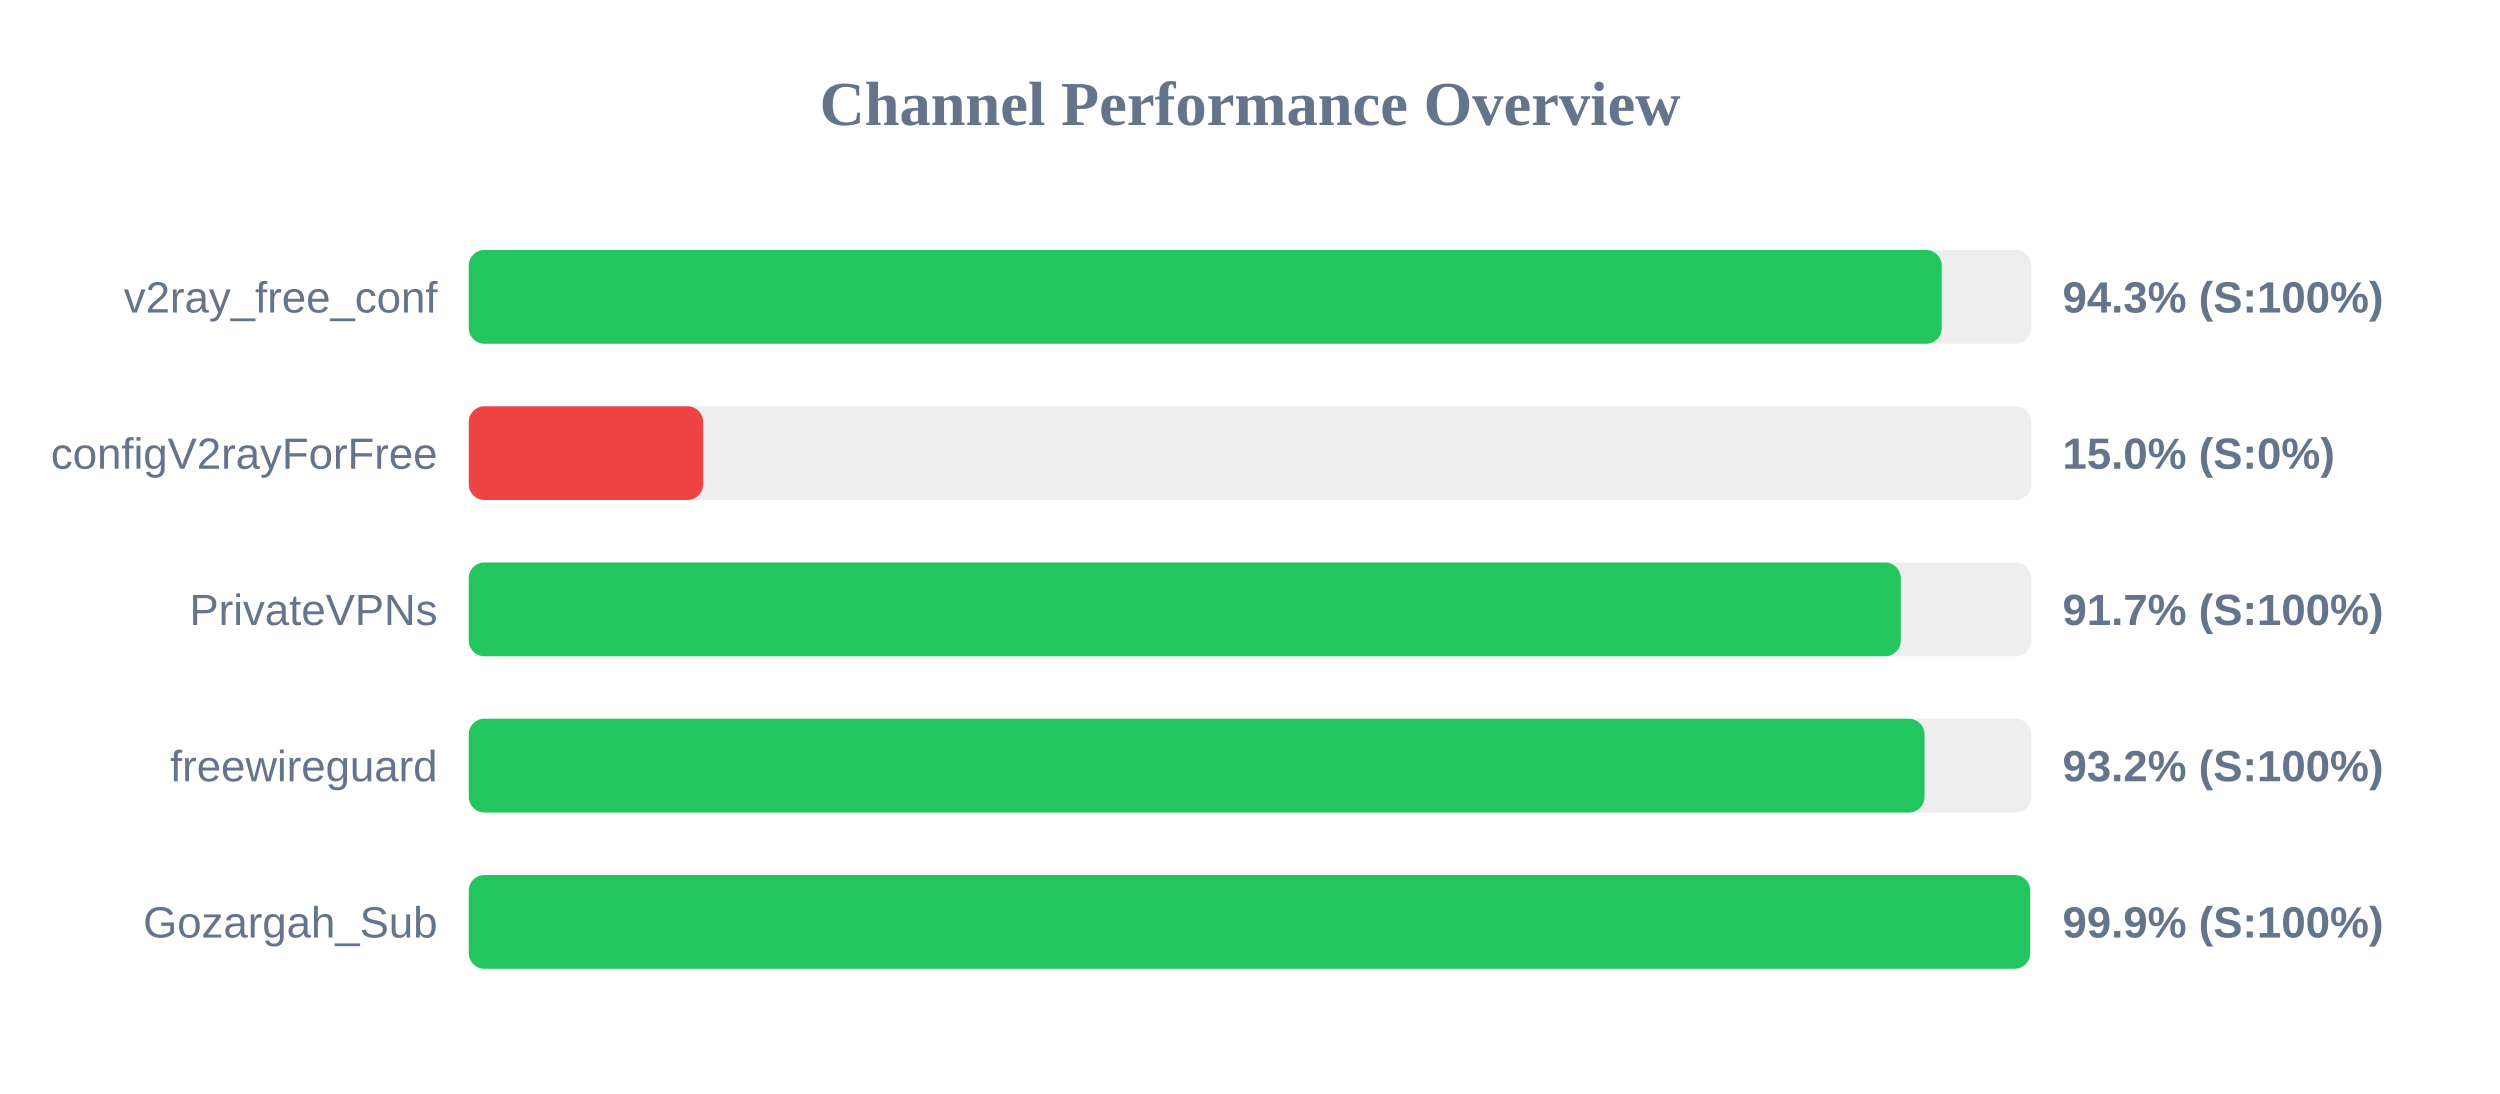
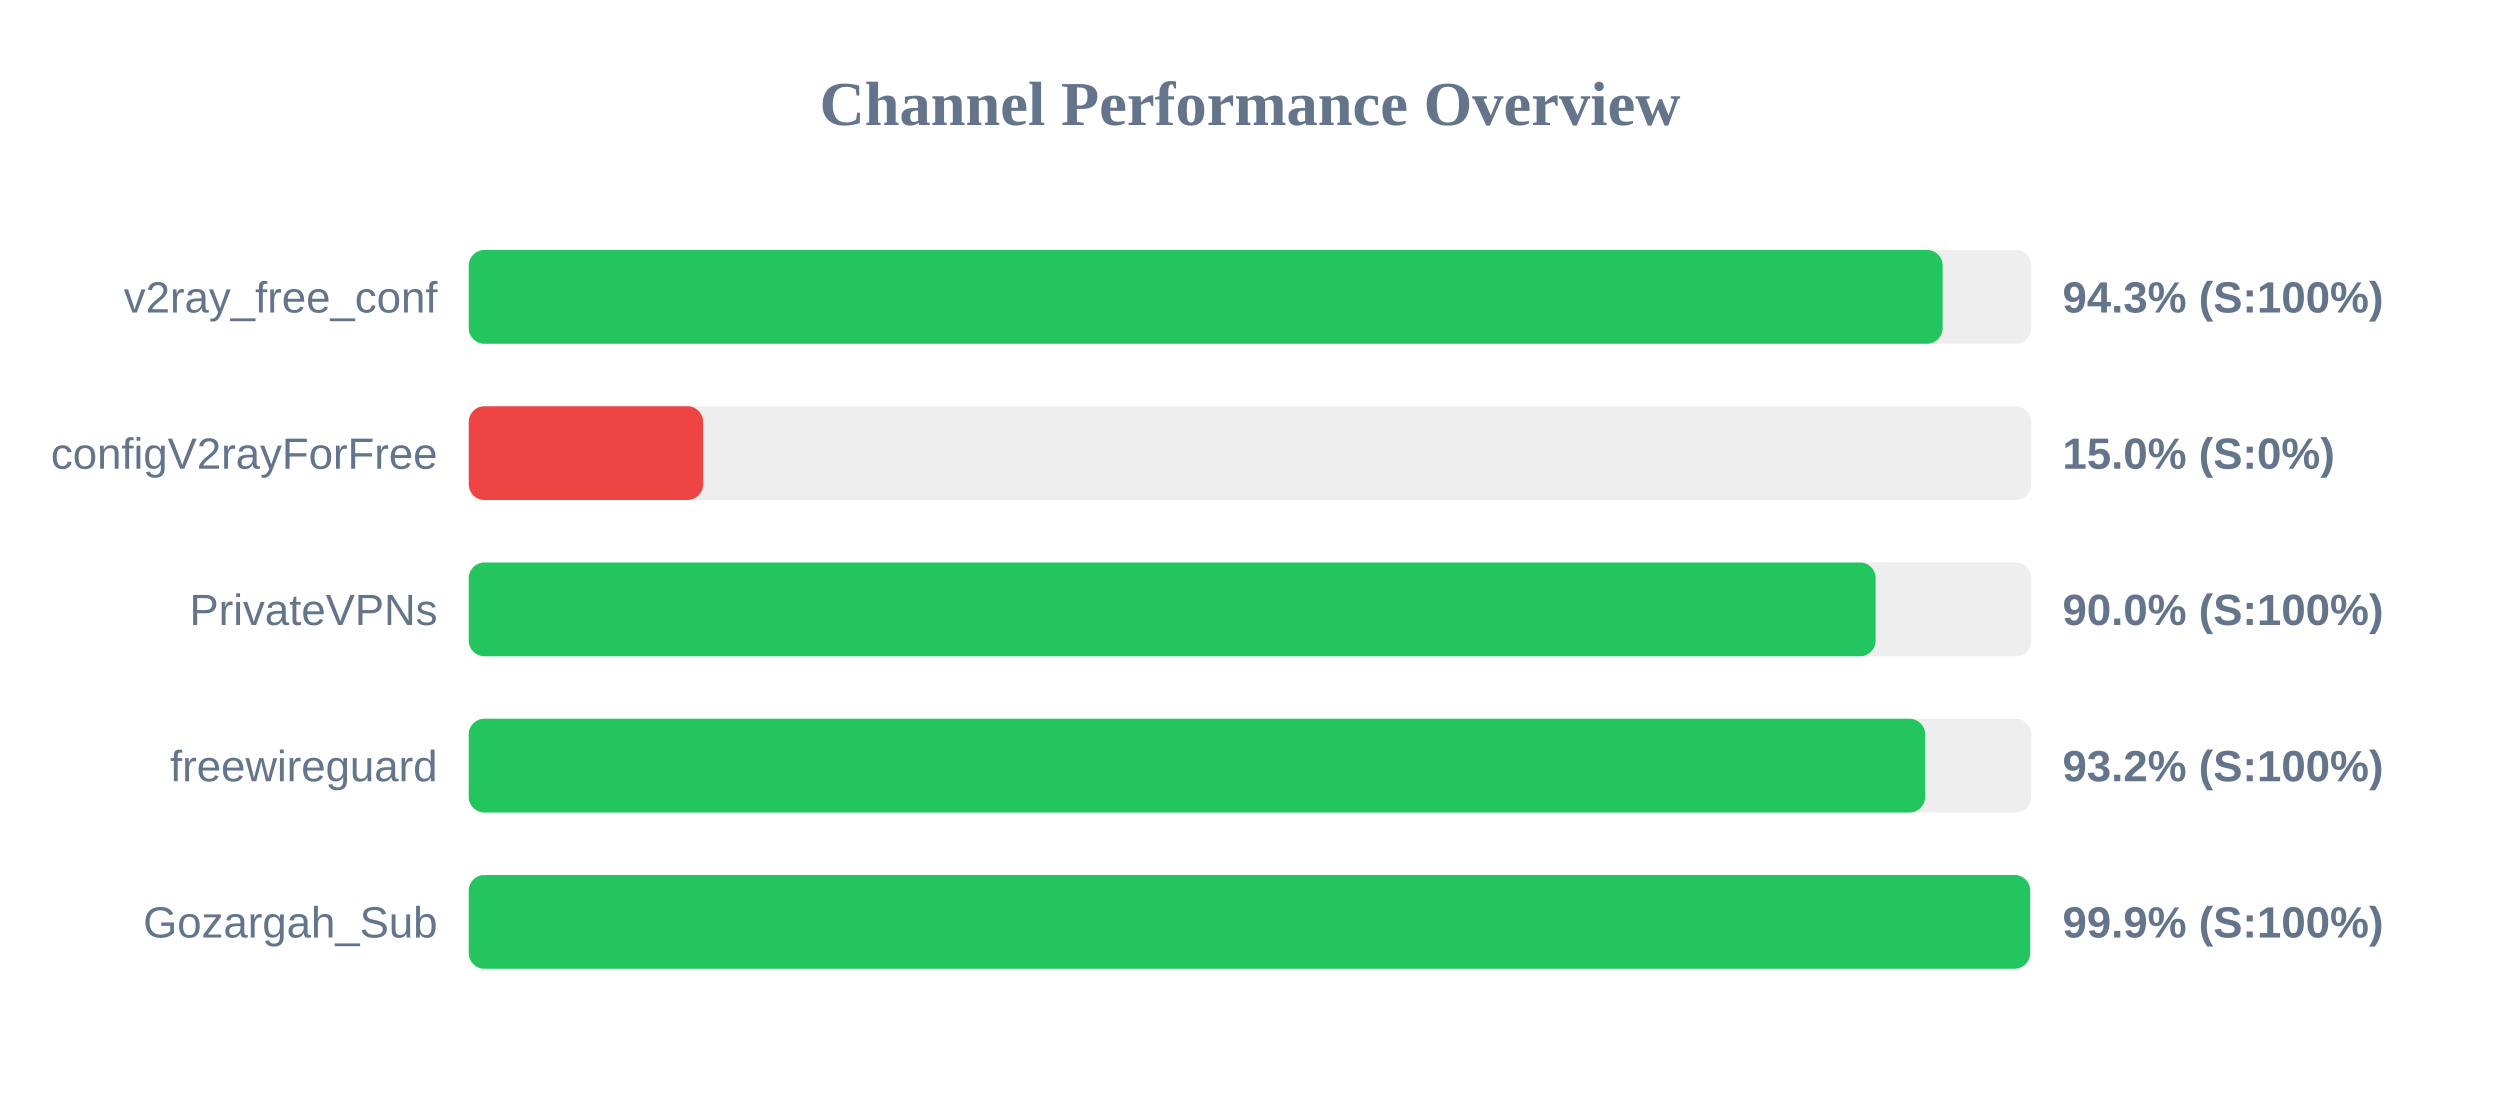
<svg xmlns="http://www.w3.org/2000/svg" width="800" height="350" version="1.1">
  <style>
        .row { font: 14px Arial; fill: #64748b; }
        .score { font: bold 14px Arial; fill: #64748b; }
    </style>
  <text x="400" y="40" text-anchor="middle" font-size="20px" font-weight="bold" fill="#64748b">Channel Performance Overview</text>
  <rect x="150" y="80" width="500" height="30" fill="#eee" rx="5" />
-   <rect x="150" y="80" width="471.35" height="30" fill="#22c55e" rx="5" />
+   <rect x="150" y="80" width="471.65" height="30" fill="#22c55e" rx="5" />
  <text x="140" y="100" text-anchor="end" class="row">v2ray_free_conf</text>
  <text x="660" y="100" text-anchor="start" class="score">94.3% (S:100%)</text>
  <rect x="150" y="130" width="500" height="30" fill="#eee" rx="5" />
  <rect x="150" y="130" width="75.0" height="30" fill="#ef4444" rx="5" />
  <text x="140" y="150" text-anchor="end" class="row">configV2rayForFree</text>
  <text x="660" y="150" text-anchor="start" class="score">15.0% (S:0%)</text>
  <rect x="150" y="180" width="500" height="30" fill="#eee" rx="5" />
-   <rect x="150" y="180" width="458.25" height="30" fill="#22c55e" rx="5" />
+   <rect x="150" y="180" width="450.2" height="30" fill="#22c55e" rx="5" />
  <text x="140" y="200" text-anchor="end" class="row">PrivateVPNs</text>
-   <text x="660" y="200" text-anchor="start" class="score">91.7% (S:100%)</text>
+   <text x="660" y="200" text-anchor="start" class="score">90.0% (S:100%)</text>
  <rect x="150" y="230" width="500" height="30" fill="#eee" rx="5" />
-   <rect x="150" y="230" width="465.85" height="30" fill="#22c55e" rx="5" />
+   <rect x="150" y="230" width="466.05" height="30" fill="#22c55e" rx="5" />
  <text x="140" y="250" text-anchor="end" class="row">freewireguard</text>
  <text x="660" y="250" text-anchor="start" class="score">93.2% (S:100%)</text>
  <rect x="150" y="280" width="500" height="30" fill="#eee" rx="5" />
  <rect x="150" y="280" width="499.65" height="30" fill="#22c55e" rx="5" />
  <text x="140" y="300" text-anchor="end" class="row">Gozargah_Sub</text>
  <text x="660" y="300" text-anchor="start" class="score">99.9% (S:100%)</text>
</svg>
